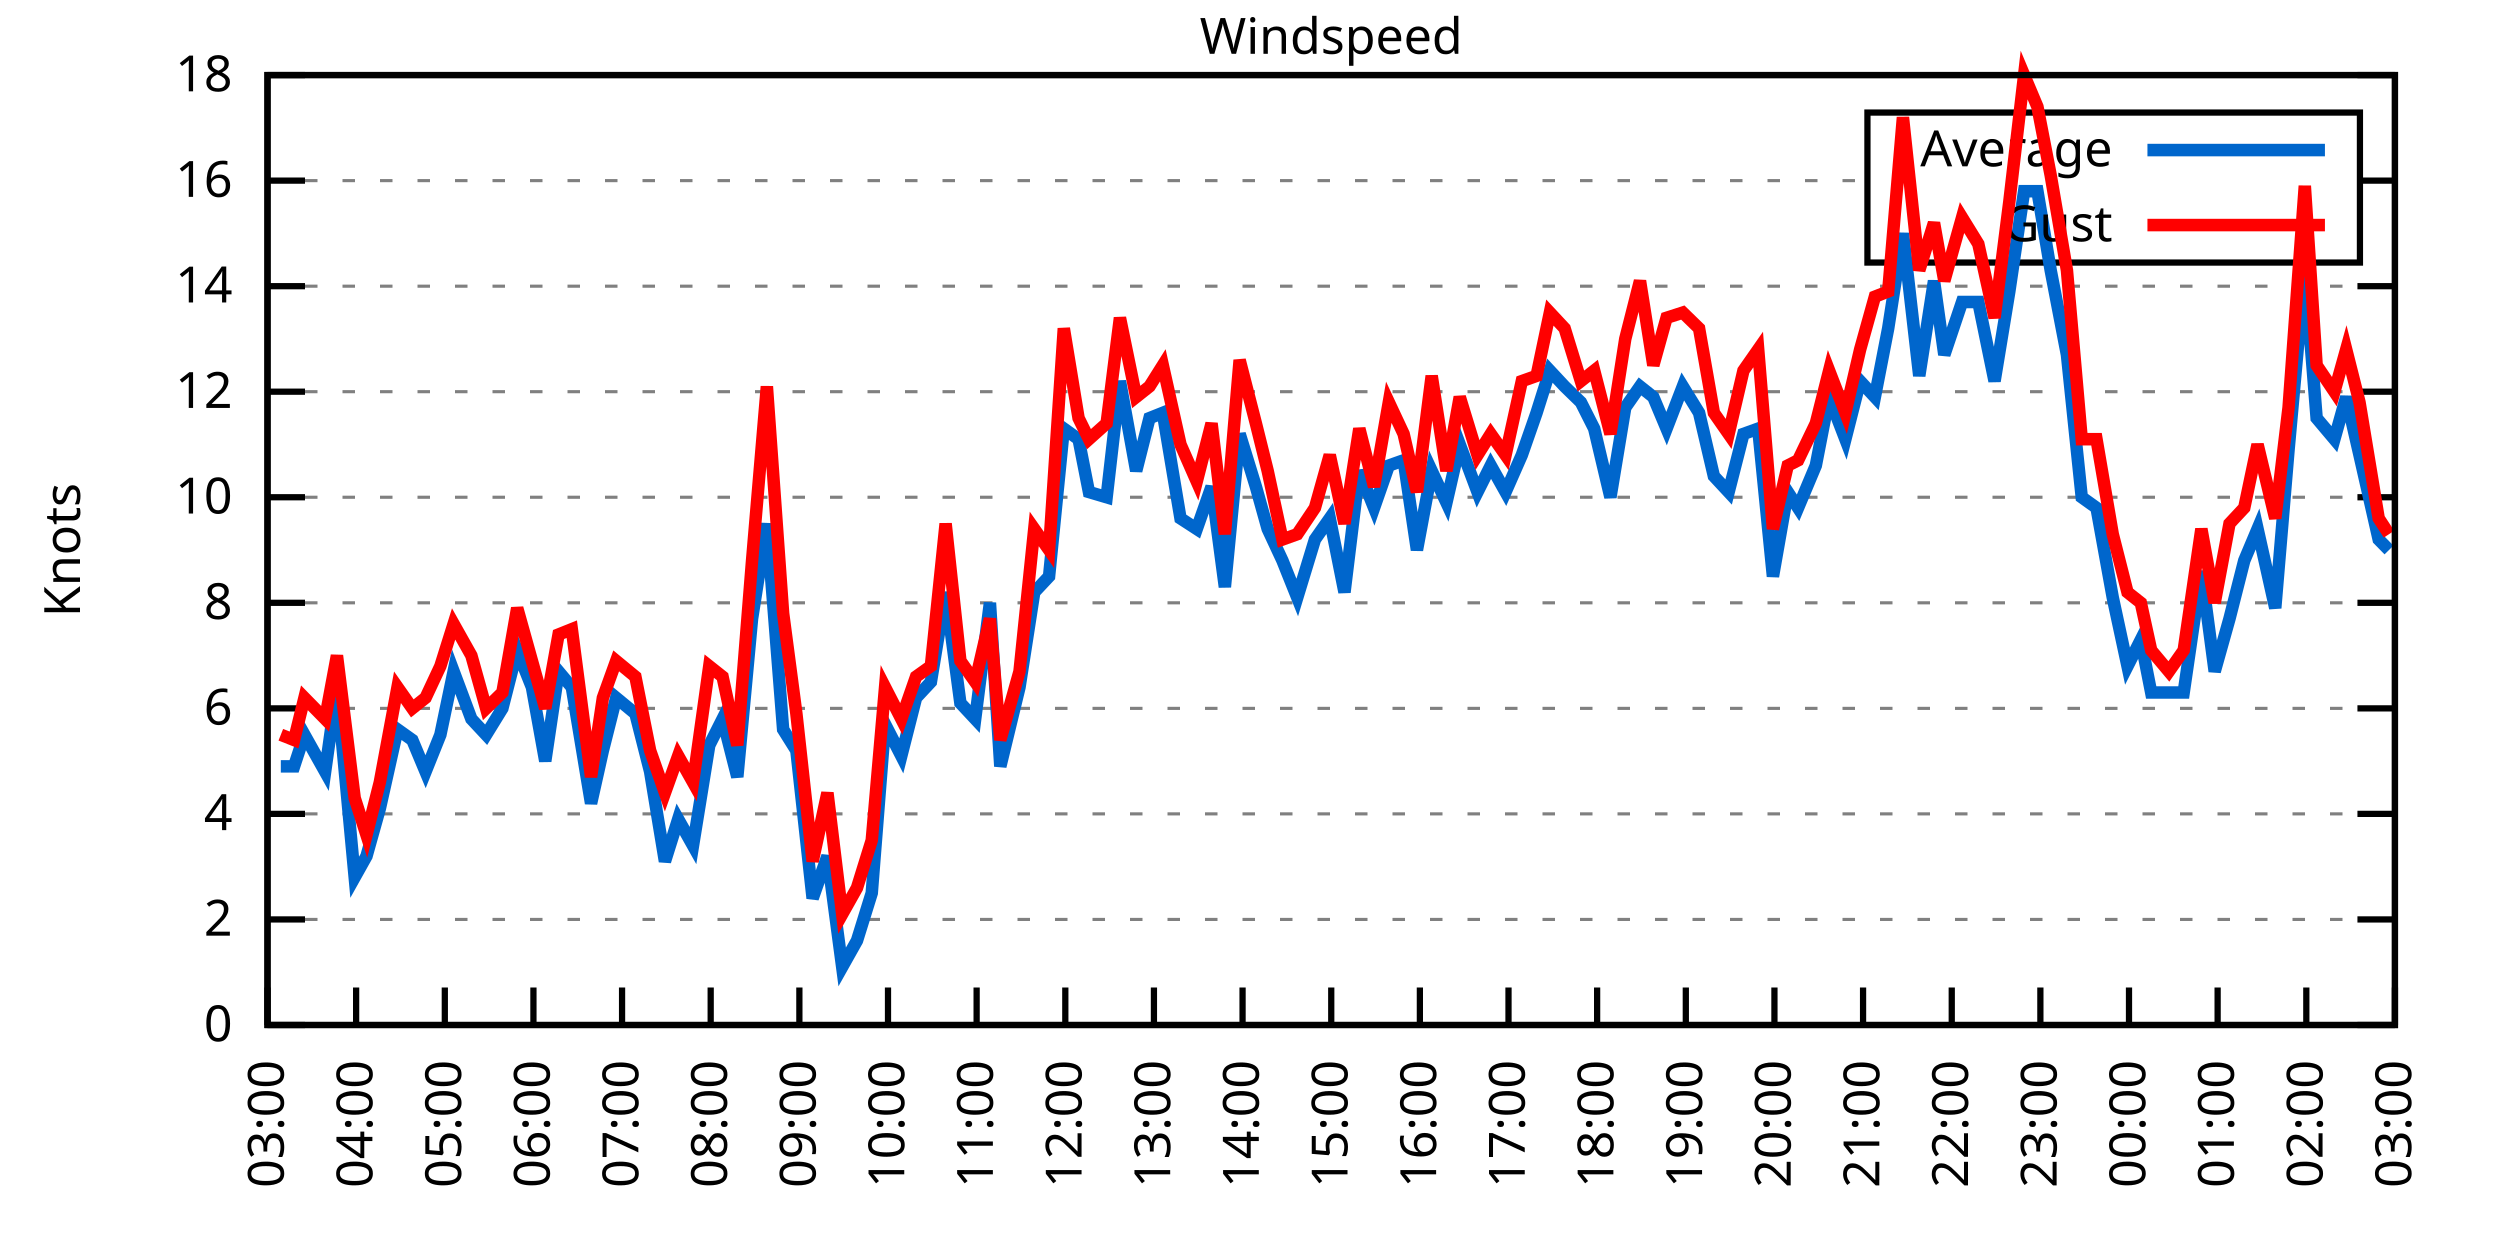
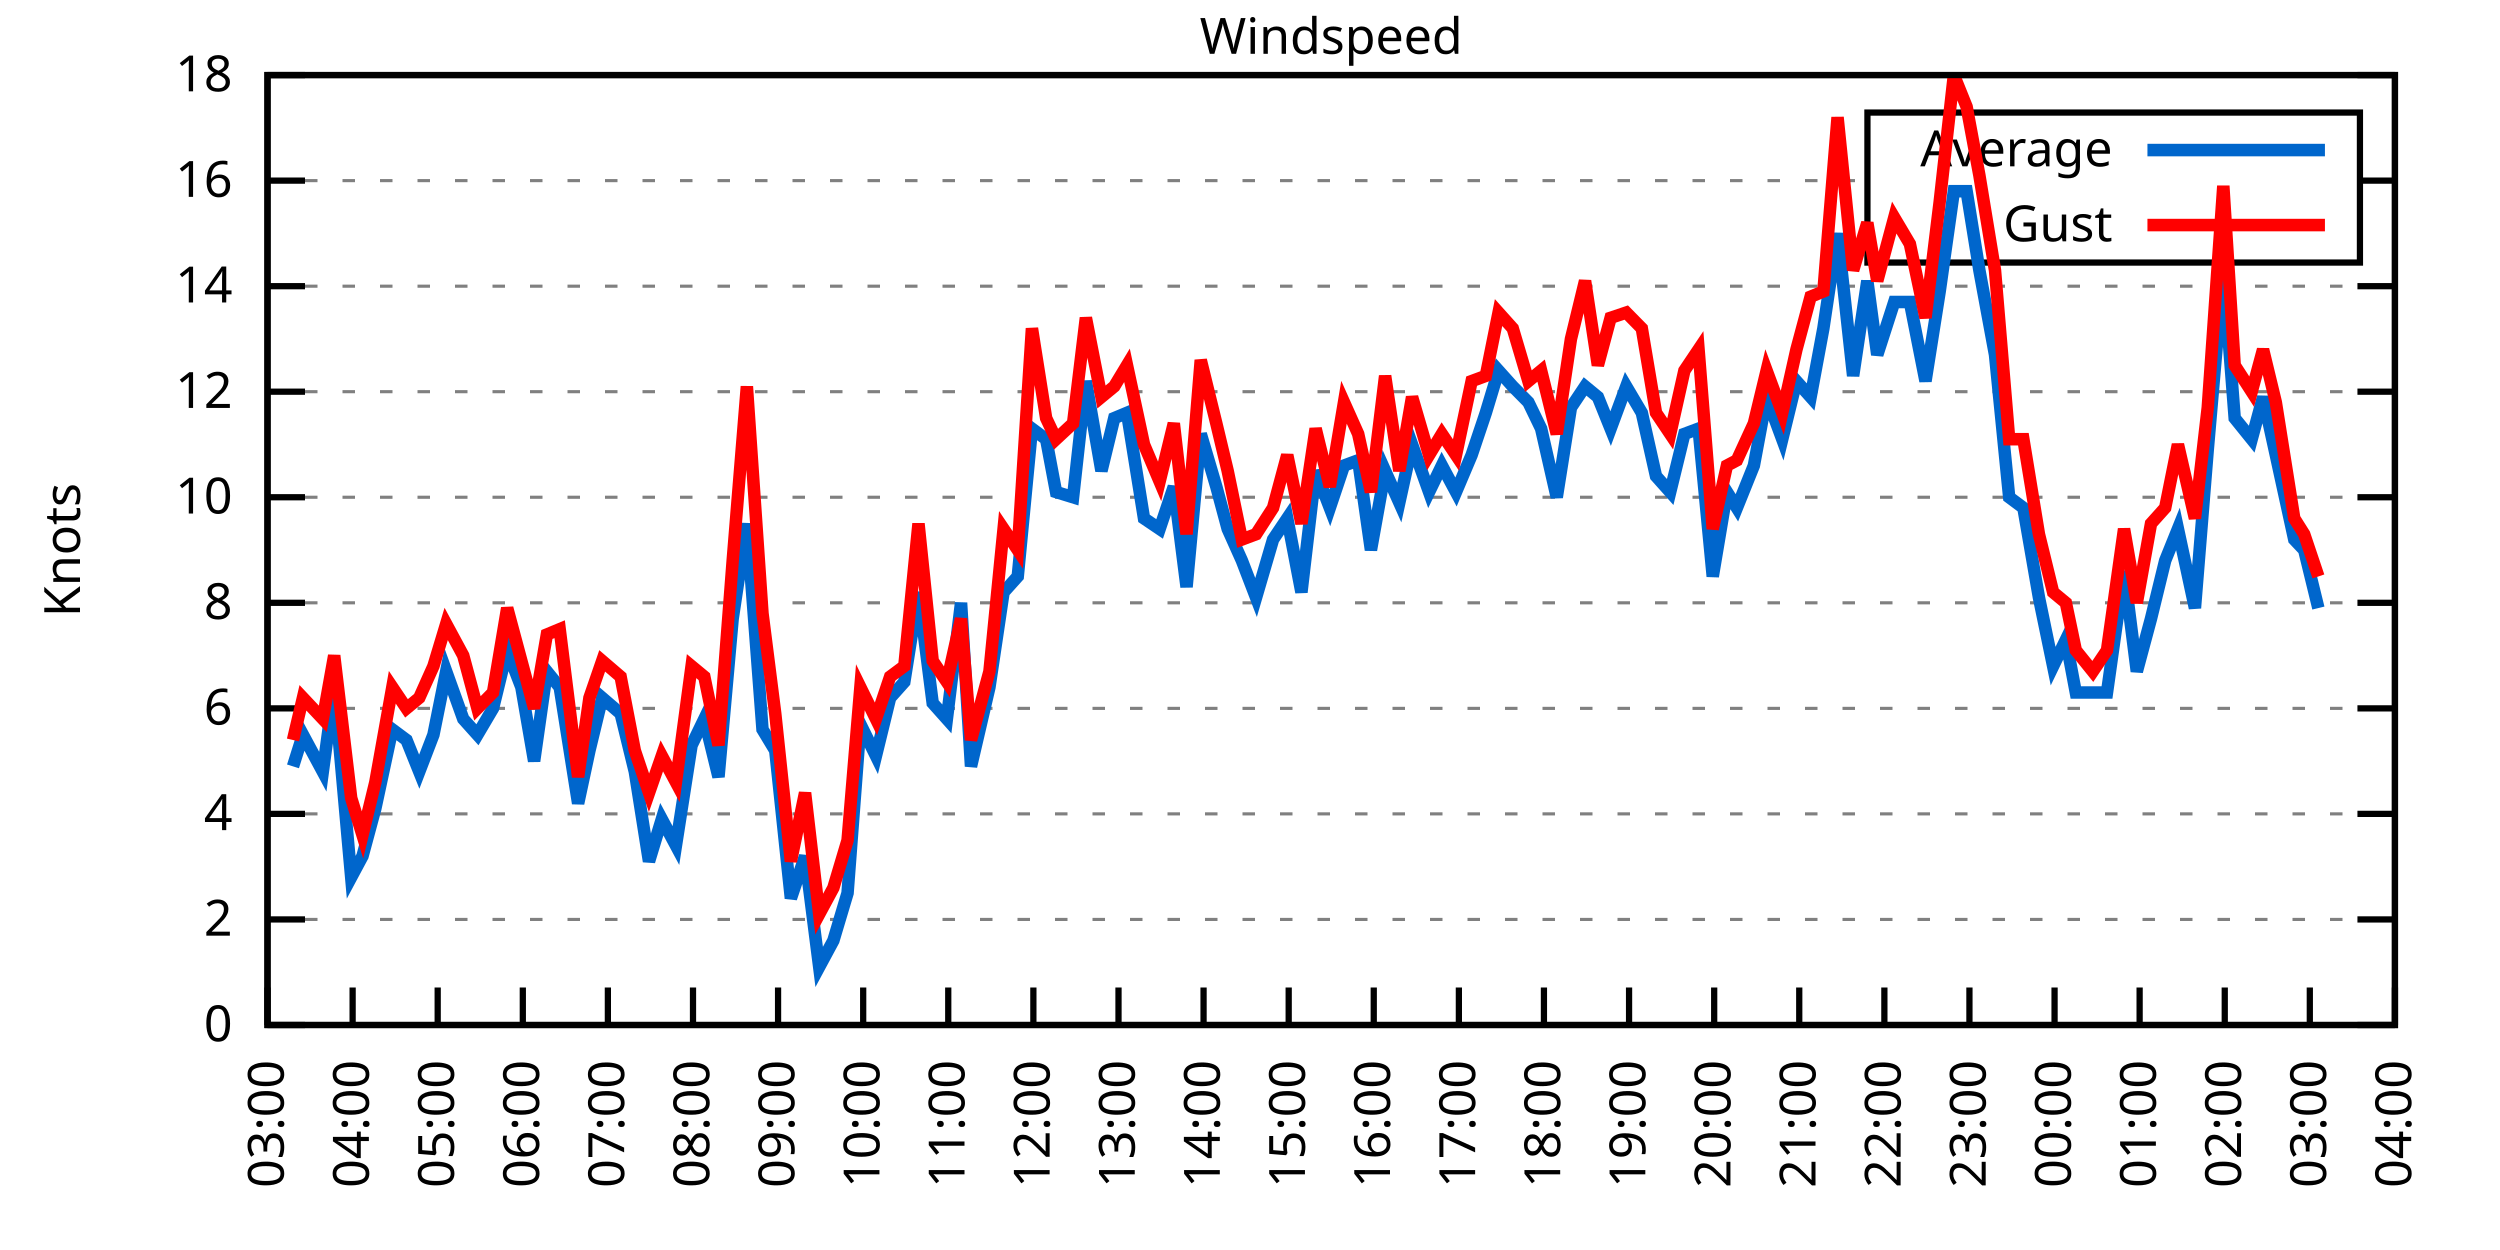
<svg xmlns="http://www.w3.org/2000/svg" xmlns:xlink="http://www.w3.org/1999/xlink" width="400" height="200" viewBox="0 0 400 200">
  <g id="gnuplot_canvas">
    <rect x="0" y="0" width="400" height="200" fill="none" />
    <defs>
      <circle id="gpDot" r="0.5" stroke-width="0.5" stroke="currentColor" />
      <path id="gpPt0" stroke-width="0.333" stroke="currentColor" d="M-1,0 h2 M0,-1 v2" />
      <path id="gpPt1" stroke-width="0.333" stroke="currentColor" d="M-1,-1 L1,1 M1,-1 L-1,1" />
      <path id="gpPt2" stroke-width="0.333" stroke="currentColor" d="M-1,0 L1,0 M0,-1 L0,1 M-1,-1 L1,1 M-1,1 L1,-1" />
      <rect id="gpPt3" stroke-width="0.333" stroke="currentColor" x="-1" y="-1" width="2" height="2" />
      <rect id="gpPt4" stroke-width="0.333" stroke="currentColor" fill="currentColor" x="-1" y="-1" width="2" height="2" />
      <circle id="gpPt5" stroke-width="0.333" stroke="currentColor" cx="0" cy="0" r="1" />
      <use xlink:href="#gpPt5" id="gpPt6" fill="currentColor" stroke="none" />
      <path id="gpPt7" stroke-width="0.333" stroke="currentColor" d="M0,-1.33 L-1.33,0.67 L1.33,0.67 z" />
      <use xlink:href="#gpPt7" id="gpPt8" fill="currentColor" stroke="none" />
      <use xlink:href="#gpPt7" id="gpPt9" stroke="currentColor" transform="rotate(180)" />
      <use xlink:href="#gpPt9" id="gpPt10" fill="currentColor" stroke="none" />
      <use xlink:href="#gpPt3" id="gpPt11" stroke="currentColor" transform="rotate(45)" />
      <use xlink:href="#gpPt11" id="gpPt12" fill="currentColor" stroke="none" />
      <path id="gpPt13" stroke-width="0.333" stroke="currentColor" d="M0,1.330 L1.265,0.411 L0.782,-1.067 L-0.782,-1.076 L-1.265,0.411 z" />
      <use xlink:href="#gpPt13" id="gpPt14" fill="currentColor" stroke="none" />
      <filter id="textbox" filterUnits="objectBoundingBox" x="0" y="0" height="1" width="1">
        <feFlood flood-color="white" flood-opacity="1" result="bgnd" />
        <feComposite in="SourceGraphic" in2="bgnd" operator="atop" />
      </filter>
      <filter id="greybox" filterUnits="objectBoundingBox" x="0" y="0" height="1" width="1">
        <feFlood flood-color="lightgrey" flood-opacity="1" result="grey" />
        <feComposite in="SourceGraphic" in2="grey" operator="atop" />
      </filter>
    </defs>
    <g fill="none" color="white" stroke="currentColor" stroke-width="1.00" stroke-linecap="butt" stroke-linejoin="miter">
</g>
    <g fill="none" color="black" stroke="currentColor" stroke-width="1.00" stroke-linecap="butt" stroke-linejoin="miter">
      <g stroke="none" shape-rendering="crispEdges">
        <polygon fill="rgb(255, 255, 255)" points="42.80,164.00 383.18,164.00 383.18,12.02 42.80,12.02 " />
      </g>
    </g>
    <g fill="none" color="black" stroke="currentColor" stroke-width="1.00" stroke-linecap="butt" stroke-linejoin="miter">
</g>
    <g fill="none" color="black" stroke="black" stroke-width="0.50" stroke-linecap="butt" stroke-linejoin="miter">
</g>
    <g fill="none" color="gray" stroke="currentColor" stroke-width="0.50" stroke-linecap="butt" stroke-linejoin="miter">
      <path stroke="gray" stroke-dasharray="2,4" class="gridline" d="M42.80,164.00 L383.19,164.00  " />
    </g>
    <g fill="none" color="gray" stroke="gray" stroke-width="1.00" stroke-linecap="butt" stroke-linejoin="miter">
</g>
    <g fill="none" color="black" stroke="currentColor" stroke-width="1.00" stroke-linecap="butt" stroke-linejoin="miter">
      <path stroke="black" d="M42.80,164.00 L48.80,164.00 M383.19,164.00 L377.19,164.00  " />
      <g transform="translate(37.20,166.60)" stroke="none" fill="black" font-family="Sans" font-size="8.00" text-anchor="end">
        <text>
          <tspan font-family="Sans"> 0</tspan>
        </text>
      </g>
    </g>
    <g fill="none" color="black" stroke="currentColor" stroke-width="1.00" stroke-linecap="butt" stroke-linejoin="miter">
</g>
    <g fill="none" color="black" stroke="black" stroke-width="0.50" stroke-linecap="butt" stroke-linejoin="miter">
</g>
    <g fill="none" color="gray" stroke="currentColor" stroke-width="0.50" stroke-linecap="butt" stroke-linejoin="miter">
      <path stroke="gray" stroke-dasharray="2,4" class="gridline" d="M42.80,147.11 L383.19,147.11  " />
    </g>
    <g fill="none" color="gray" stroke="gray" stroke-width="1.00" stroke-linecap="butt" stroke-linejoin="miter">
</g>
    <g fill="none" color="black" stroke="currentColor" stroke-width="1.00" stroke-linecap="butt" stroke-linejoin="miter">
      <path stroke="black" d="M42.80,147.11 L48.80,147.11 M383.19,147.11 L377.19,147.11  " />
      <g transform="translate(37.20,149.71)" stroke="none" fill="black" font-family="Sans" font-size="8.00" text-anchor="end">
        <text>
          <tspan font-family="Sans"> 2</tspan>
        </text>
      </g>
    </g>
    <g fill="none" color="black" stroke="currentColor" stroke-width="1.00" stroke-linecap="butt" stroke-linejoin="miter">
</g>
    <g fill="none" color="black" stroke="black" stroke-width="0.50" stroke-linecap="butt" stroke-linejoin="miter">
</g>
    <g fill="none" color="gray" stroke="currentColor" stroke-width="0.50" stroke-linecap="butt" stroke-linejoin="miter">
      <path stroke="gray" stroke-dasharray="2,4" class="gridline" d="M42.80,130.22 L383.19,130.22  " />
    </g>
    <g fill="none" color="gray" stroke="gray" stroke-width="1.00" stroke-linecap="butt" stroke-linejoin="miter">
</g>
    <g fill="none" color="black" stroke="currentColor" stroke-width="1.00" stroke-linecap="butt" stroke-linejoin="miter">
      <path stroke="black" d="M42.80,130.22 L48.80,130.22 M383.19,130.22 L377.19,130.22  " />
      <g transform="translate(37.20,132.82)" stroke="none" fill="black" font-family="Sans" font-size="8.00" text-anchor="end">
        <text>
          <tspan font-family="Sans"> 4</tspan>
        </text>
      </g>
    </g>
    <g fill="none" color="black" stroke="currentColor" stroke-width="1.00" stroke-linecap="butt" stroke-linejoin="miter">
</g>
    <g fill="none" color="black" stroke="black" stroke-width="0.50" stroke-linecap="butt" stroke-linejoin="miter">
</g>
    <g fill="none" color="gray" stroke="currentColor" stroke-width="0.50" stroke-linecap="butt" stroke-linejoin="miter">
      <path stroke="gray" stroke-dasharray="2,4" class="gridline" d="M42.80,113.34 L383.19,113.34  " />
    </g>
    <g fill="none" color="gray" stroke="gray" stroke-width="1.00" stroke-linecap="butt" stroke-linejoin="miter">
</g>
    <g fill="none" color="black" stroke="currentColor" stroke-width="1.00" stroke-linecap="butt" stroke-linejoin="miter">
      <path stroke="black" d="M42.80,113.34 L48.80,113.34 M383.19,113.34 L377.19,113.34  " />
      <g transform="translate(37.20,115.94)" stroke="none" fill="black" font-family="Sans" font-size="8.00" text-anchor="end">
        <text>
          <tspan font-family="Sans"> 6</tspan>
        </text>
      </g>
    </g>
    <g fill="none" color="black" stroke="currentColor" stroke-width="1.00" stroke-linecap="butt" stroke-linejoin="miter">
</g>
    <g fill="none" color="black" stroke="black" stroke-width="0.50" stroke-linecap="butt" stroke-linejoin="miter">
</g>
    <g fill="none" color="gray" stroke="currentColor" stroke-width="0.50" stroke-linecap="butt" stroke-linejoin="miter">
      <path stroke="gray" stroke-dasharray="2,4" class="gridline" d="M42.80,96.45 L383.19,96.45  " />
    </g>
    <g fill="none" color="gray" stroke="gray" stroke-width="1.00" stroke-linecap="butt" stroke-linejoin="miter">
</g>
    <g fill="none" color="black" stroke="currentColor" stroke-width="1.00" stroke-linecap="butt" stroke-linejoin="miter">
      <path stroke="black" d="M42.80,96.45 L48.80,96.45 M383.19,96.45 L377.19,96.45  " />
      <g transform="translate(37.20,99.05)" stroke="none" fill="black" font-family="Sans" font-size="8.00" text-anchor="end">
        <text>
          <tspan font-family="Sans"> 8</tspan>
        </text>
      </g>
    </g>
    <g fill="none" color="black" stroke="currentColor" stroke-width="1.00" stroke-linecap="butt" stroke-linejoin="miter">
</g>
    <g fill="none" color="black" stroke="black" stroke-width="0.50" stroke-linecap="butt" stroke-linejoin="miter">
</g>
    <g fill="none" color="gray" stroke="currentColor" stroke-width="0.50" stroke-linecap="butt" stroke-linejoin="miter">
      <path stroke="gray" stroke-dasharray="2,4" class="gridline" d="M42.80,79.56 L383.19,79.56  " />
    </g>
    <g fill="none" color="gray" stroke="gray" stroke-width="1.00" stroke-linecap="butt" stroke-linejoin="miter">
</g>
    <g fill="none" color="black" stroke="currentColor" stroke-width="1.00" stroke-linecap="butt" stroke-linejoin="miter">
      <path stroke="black" d="M42.80,79.56 L48.80,79.56 M383.19,79.56 L377.19,79.56  " />
      <g transform="translate(37.20,82.16)" stroke="none" fill="black" font-family="Sans" font-size="8.00" text-anchor="end">
        <text>
          <tspan font-family="Sans"> 10</tspan>
        </text>
      </g>
    </g>
    <g fill="none" color="black" stroke="currentColor" stroke-width="1.00" stroke-linecap="butt" stroke-linejoin="miter">
</g>
    <g fill="none" color="black" stroke="black" stroke-width="0.50" stroke-linecap="butt" stroke-linejoin="miter">
</g>
    <g fill="none" color="gray" stroke="currentColor" stroke-width="0.50" stroke-linecap="butt" stroke-linejoin="miter">
      <path stroke="gray" stroke-dasharray="2,4" class="gridline" d="M42.80,62.67 L383.19,62.67  " />
    </g>
    <g fill="none" color="gray" stroke="gray" stroke-width="1.00" stroke-linecap="butt" stroke-linejoin="miter">
</g>
    <g fill="none" color="black" stroke="currentColor" stroke-width="1.00" stroke-linecap="butt" stroke-linejoin="miter">
      <path stroke="black" d="M42.80,62.67 L48.80,62.67 M383.19,62.67 L377.19,62.67  " />
      <g transform="translate(37.20,65.27)" stroke="none" fill="black" font-family="Sans" font-size="8.00" text-anchor="end">
        <text>
          <tspan font-family="Sans"> 12</tspan>
        </text>
      </g>
    </g>
    <g fill="none" color="black" stroke="currentColor" stroke-width="1.00" stroke-linecap="butt" stroke-linejoin="miter">
</g>
    <g fill="none" color="black" stroke="black" stroke-width="0.50" stroke-linecap="butt" stroke-linejoin="miter">
</g>
    <g fill="none" color="gray" stroke="currentColor" stroke-width="0.50" stroke-linecap="butt" stroke-linejoin="miter">
      <path stroke="gray" stroke-dasharray="2,4" class="gridline" d="M42.80,45.79 L383.19,45.79  " />
    </g>
    <g fill="none" color="gray" stroke="gray" stroke-width="1.00" stroke-linecap="butt" stroke-linejoin="miter">
</g>
    <g fill="none" color="black" stroke="currentColor" stroke-width="1.00" stroke-linecap="butt" stroke-linejoin="miter">
      <path stroke="black" d="M42.80,45.79 L48.80,45.79 M383.19,45.79 L377.19,45.79  " />
      <g transform="translate(37.20,48.39)" stroke="none" fill="black" font-family="Sans" font-size="8.00" text-anchor="end">
        <text>
          <tspan font-family="Sans"> 14</tspan>
        </text>
      </g>
    </g>
    <g fill="none" color="black" stroke="currentColor" stroke-width="1.00" stroke-linecap="butt" stroke-linejoin="miter">
</g>
    <g fill="none" color="black" stroke="black" stroke-width="0.50" stroke-linecap="butt" stroke-linejoin="miter">
</g>
    <g fill="none" color="gray" stroke="currentColor" stroke-width="0.50" stroke-linecap="butt" stroke-linejoin="miter">
      <path stroke="gray" stroke-dasharray="2,4" class="gridline" d="M42.80,28.90 L298.79,28.90 M377.59,28.90 L383.19,28.90  " />
    </g>
    <g fill="none" color="gray" stroke="gray" stroke-width="1.00" stroke-linecap="butt" stroke-linejoin="miter">
</g>
    <g fill="none" color="black" stroke="currentColor" stroke-width="1.00" stroke-linecap="butt" stroke-linejoin="miter">
      <path stroke="black" d="M42.80,28.90 L48.80,28.90 M383.19,28.90 L377.19,28.90  " />
      <g transform="translate(37.20,31.50)" stroke="none" fill="black" font-family="Sans" font-size="8.00" text-anchor="end">
        <text>
          <tspan font-family="Sans"> 16</tspan>
        </text>
      </g>
    </g>
    <g fill="none" color="black" stroke="currentColor" stroke-width="1.00" stroke-linecap="butt" stroke-linejoin="miter">
</g>
    <g fill="none" color="black" stroke="black" stroke-width="0.50" stroke-linecap="butt" stroke-linejoin="miter">
</g>
    <g fill="none" color="gray" stroke="currentColor" stroke-width="0.50" stroke-linecap="butt" stroke-linejoin="miter">
      <path stroke="gray" stroke-dasharray="2,4" class="gridline" d="M42.80,12.01 L383.19,12.01  " />
    </g>
    <g fill="none" color="gray" stroke="gray" stroke-width="1.00" stroke-linecap="butt" stroke-linejoin="miter">
</g>
    <g fill="none" color="black" stroke="currentColor" stroke-width="1.00" stroke-linecap="butt" stroke-linejoin="miter">
      <path stroke="black" d="M42.80,12.01 L48.80,12.01 M383.19,12.01 L377.19,12.01  " />
      <g transform="translate(37.20,14.61)" stroke="none" fill="black" font-family="Sans" font-size="8.00" text-anchor="end">
        <text>
          <tspan font-family="Sans"> 18</tspan>
        </text>
      </g>
    </g>
    <g fill="none" color="black" stroke="currentColor" stroke-width="1.00" stroke-linecap="butt" stroke-linejoin="miter">
      <path stroke="black" d="M42.80,164.00 L42.80,158.00  " />
      <g transform="translate(45.40,169.60) rotate(270.00)" stroke="none" fill="black" font-family="Sans" font-size="8.00" text-anchor="end">
        <text>
          <tspan font-family="Sans">03:00</tspan>
        </text>
      </g>
    </g>
    <g fill="none" color="black" stroke="currentColor" stroke-width="1.00" stroke-linecap="butt" stroke-linejoin="miter">
-       <path stroke="black" d="M56.98,164.00 L56.98,158.00  " />
-       <g transform="translate(59.58,169.60) rotate(270.00)" stroke="none" fill="black" font-family="Sans" font-size="8.00" text-anchor="end">
+       <path stroke="black" d="M56.42,164.00 L56.42,158.00  " />
+       <g transform="translate(59.02,169.60) rotate(270.00)" stroke="none" fill="black" font-family="Sans" font-size="8.00" text-anchor="end">
        <text>
          <tspan font-family="Sans">04:00</tspan>
        </text>
      </g>
    </g>
    <g fill="none" color="black" stroke="currentColor" stroke-width="1.00" stroke-linecap="butt" stroke-linejoin="miter">
-       <path stroke="black" d="M71.17,164.00 L71.17,158.00  " />
-       <g transform="translate(73.77,169.60) rotate(270.00)" stroke="none" fill="black" font-family="Sans" font-size="8.00" text-anchor="end">
+       <path stroke="black" d="M70.03,164.00 L70.03,158.00  " />
+       <g transform="translate(72.63,169.60) rotate(270.00)" stroke="none" fill="black" font-family="Sans" font-size="8.00" text-anchor="end">
        <text>
          <tspan font-family="Sans">05:00</tspan>
        </text>
      </g>
    </g>
    <g fill="none" color="black" stroke="currentColor" stroke-width="1.00" stroke-linecap="butt" stroke-linejoin="miter">
-       <path stroke="black" d="M85.35,164.00 L85.35,158.00  " />
-       <g transform="translate(87.95,169.60) rotate(270.00)" stroke="none" fill="black" font-family="Sans" font-size="8.00" text-anchor="end">
+       <path stroke="black" d="M83.65,164.00 L83.65,158.00  " />
+       <g transform="translate(86.25,169.60) rotate(270.00)" stroke="none" fill="black" font-family="Sans" font-size="8.00" text-anchor="end">
        <text>
          <tspan font-family="Sans">06:00</tspan>
        </text>
      </g>
    </g>
    <g fill="none" color="black" stroke="currentColor" stroke-width="1.00" stroke-linecap="butt" stroke-linejoin="miter">
-       <path stroke="black" d="M99.53,164.00 L99.53,158.00  " />
-       <g transform="translate(102.13,169.60) rotate(270.00)" stroke="none" fill="black" font-family="Sans" font-size="8.00" text-anchor="end">
+       <path stroke="black" d="M97.26,164.00 L97.26,158.00  " />
+       <g transform="translate(99.86,169.60) rotate(270.00)" stroke="none" fill="black" font-family="Sans" font-size="8.00" text-anchor="end">
        <text>
          <tspan font-family="Sans">07:00</tspan>
        </text>
      </g>
    </g>
    <g fill="none" color="black" stroke="currentColor" stroke-width="1.00" stroke-linecap="butt" stroke-linejoin="miter">
-       <path stroke="black" d="M113.71,164.00 L113.71,158.00  " />
-       <g transform="translate(116.31,169.60) rotate(270.00)" stroke="none" fill="black" font-family="Sans" font-size="8.00" text-anchor="end">
+       <path stroke="black" d="M110.88,164.00 L110.88,158.00  " />
+       <g transform="translate(113.48,169.60) rotate(270.00)" stroke="none" fill="black" font-family="Sans" font-size="8.00" text-anchor="end">
        <text>
          <tspan font-family="Sans">08:00</tspan>
        </text>
      </g>
    </g>
    <g fill="none" color="black" stroke="currentColor" stroke-width="1.00" stroke-linecap="butt" stroke-linejoin="miter">
-       <path stroke="black" d="M127.90,164.00 L127.90,158.00  " />
-       <g transform="translate(130.50,169.60) rotate(270.00)" stroke="none" fill="black" font-family="Sans" font-size="8.00" text-anchor="end">
+       <path stroke="black" d="M124.49,164.00 L124.49,158.00  " />
+       <g transform="translate(127.09,169.60) rotate(270.00)" stroke="none" fill="black" font-family="Sans" font-size="8.00" text-anchor="end">
        <text>
          <tspan font-family="Sans">09:00</tspan>
        </text>
      </g>
    </g>
    <g fill="none" color="black" stroke="currentColor" stroke-width="1.00" stroke-linecap="butt" stroke-linejoin="miter">
-       <path stroke="black" d="M142.08,164.00 L142.08,158.00  " />
-       <g transform="translate(144.68,169.60) rotate(270.00)" stroke="none" fill="black" font-family="Sans" font-size="8.00" text-anchor="end">
+       <path stroke="black" d="M138.11,164.00 L138.11,158.00  " />
+       <g transform="translate(140.71,169.60) rotate(270.00)" stroke="none" fill="black" font-family="Sans" font-size="8.00" text-anchor="end">
        <text>
          <tspan font-family="Sans">10:00</tspan>
        </text>
      </g>
    </g>
    <g fill="none" color="black" stroke="currentColor" stroke-width="1.00" stroke-linecap="butt" stroke-linejoin="miter">
-       <path stroke="black" d="M156.26,164.00 L156.26,158.00  " />
-       <g transform="translate(158.86,169.60) rotate(270.00)" stroke="none" fill="black" font-family="Sans" font-size="8.00" text-anchor="end">
+       <path stroke="black" d="M151.72,164.00 L151.72,158.00  " />
+       <g transform="translate(154.32,169.60) rotate(270.00)" stroke="none" fill="black" font-family="Sans" font-size="8.00" text-anchor="end">
        <text>
          <tspan font-family="Sans">11:00</tspan>
        </text>
      </g>
    </g>
    <g fill="none" color="black" stroke="currentColor" stroke-width="1.00" stroke-linecap="butt" stroke-linejoin="miter">
-       <path stroke="black" d="M170.45,164.00 L170.45,158.00  " />
-       <g transform="translate(173.05,169.60) rotate(270.00)" stroke="none" fill="black" font-family="Sans" font-size="8.00" text-anchor="end">
+       <path stroke="black" d="M165.34,164.00 L165.34,158.00  " />
+       <g transform="translate(167.94,169.60) rotate(270.00)" stroke="none" fill="black" font-family="Sans" font-size="8.00" text-anchor="end">
        <text>
          <tspan font-family="Sans">12:00</tspan>
        </text>
      </g>
    </g>
    <g fill="none" color="black" stroke="currentColor" stroke-width="1.00" stroke-linecap="butt" stroke-linejoin="miter">
-       <path stroke="black" d="M184.63,164.00 L184.63,158.00  " />
-       <g transform="translate(187.23,169.60) rotate(270.00)" stroke="none" fill="black" font-family="Sans" font-size="8.00" text-anchor="end">
+       <path stroke="black" d="M178.96,164.00 L178.96,158.00  " />
+       <g transform="translate(181.56,169.60) rotate(270.00)" stroke="none" fill="black" font-family="Sans" font-size="8.00" text-anchor="end">
        <text>
          <tspan font-family="Sans">13:00</tspan>
        </text>
      </g>
    </g>
    <g fill="none" color="black" stroke="currentColor" stroke-width="1.00" stroke-linecap="butt" stroke-linejoin="miter">
-       <path stroke="black" d="M198.81,164.00 L198.81,158.00  " />
-       <g transform="translate(201.41,169.60) rotate(270.00)" stroke="none" fill="black" font-family="Sans" font-size="8.00" text-anchor="end">
+       <path stroke="black" d="M192.57,164.00 L192.57,158.00  " />
+       <g transform="translate(195.17,169.60) rotate(270.00)" stroke="none" fill="black" font-family="Sans" font-size="8.00" text-anchor="end">
        <text>
          <tspan font-family="Sans">14:00</tspan>
        </text>
      </g>
    </g>
    <g fill="none" color="black" stroke="currentColor" stroke-width="1.00" stroke-linecap="butt" stroke-linejoin="miter">
-       <path stroke="black" d="M213.00,164.00 L213.00,158.00  " />
-       <g transform="translate(215.60,169.60) rotate(270.00)" stroke="none" fill="black" font-family="Sans" font-size="8.00" text-anchor="end">
+       <path stroke="black" d="M206.19,164.00 L206.19,158.00  " />
+       <g transform="translate(208.79,169.60) rotate(270.00)" stroke="none" fill="black" font-family="Sans" font-size="8.00" text-anchor="end">
        <text>
          <tspan font-family="Sans">15:00</tspan>
        </text>
      </g>
    </g>
    <g fill="none" color="black" stroke="currentColor" stroke-width="1.00" stroke-linecap="butt" stroke-linejoin="miter">
-       <path stroke="black" d="M227.18,164.00 L227.18,158.00  " />
-       <g transform="translate(229.78,169.60) rotate(270.00)" stroke="none" fill="black" font-family="Sans" font-size="8.00" text-anchor="end">
+       <path stroke="black" d="M219.80,164.00 L219.80,158.00  " />
+       <g transform="translate(222.40,169.60) rotate(270.00)" stroke="none" fill="black" font-family="Sans" font-size="8.00" text-anchor="end">
        <text>
          <tspan font-family="Sans">16:00</tspan>
        </text>
      </g>
    </g>
    <g fill="none" color="black" stroke="currentColor" stroke-width="1.00" stroke-linecap="butt" stroke-linejoin="miter">
-       <path stroke="black" d="M241.36,164.00 L241.36,158.00  " />
-       <g transform="translate(243.96,169.60) rotate(270.00)" stroke="none" fill="black" font-family="Sans" font-size="8.00" text-anchor="end">
+       <path stroke="black" d="M233.42,164.00 L233.42,158.00  " />
+       <g transform="translate(236.02,169.60) rotate(270.00)" stroke="none" fill="black" font-family="Sans" font-size="8.00" text-anchor="end">
        <text>
          <tspan font-family="Sans">17:00</tspan>
        </text>
      </g>
    </g>
    <g fill="none" color="black" stroke="currentColor" stroke-width="1.00" stroke-linecap="butt" stroke-linejoin="miter">
-       <path stroke="black" d="M255.54,164.00 L255.54,158.00  " />
-       <g transform="translate(258.14,169.60) rotate(270.00)" stroke="none" fill="black" font-family="Sans" font-size="8.00" text-anchor="end">
+       <path stroke="black" d="M247.03,164.00 L247.03,158.00  " />
+       <g transform="translate(249.63,169.60) rotate(270.00)" stroke="none" fill="black" font-family="Sans" font-size="8.00" text-anchor="end">
        <text>
          <tspan font-family="Sans">18:00</tspan>
        </text>
      </g>
    </g>
    <g fill="none" color="black" stroke="currentColor" stroke-width="1.00" stroke-linecap="butt" stroke-linejoin="miter">
-       <path stroke="black" d="M269.73,164.00 L269.73,158.00  " />
-       <g transform="translate(272.33,169.60) rotate(270.00)" stroke="none" fill="black" font-family="Sans" font-size="8.00" text-anchor="end">
+       <path stroke="black" d="M260.65,164.00 L260.65,158.00  " />
+       <g transform="translate(263.25,169.60) rotate(270.00)" stroke="none" fill="black" font-family="Sans" font-size="8.00" text-anchor="end">
        <text>
          <tspan font-family="Sans">19:00</tspan>
        </text>
      </g>
    </g>
    <g fill="none" color="black" stroke="currentColor" stroke-width="1.00" stroke-linecap="butt" stroke-linejoin="miter">
-       <path stroke="black" d="M283.91,164.00 L283.91,158.00  " />
-       <g transform="translate(286.51,169.60) rotate(270.00)" stroke="none" fill="black" font-family="Sans" font-size="8.00" text-anchor="end">
+       <path stroke="black" d="M274.27,164.00 L274.27,158.00  " />
+       <g transform="translate(276.87,169.60) rotate(270.00)" stroke="none" fill="black" font-family="Sans" font-size="8.00" text-anchor="end">
        <text>
          <tspan font-family="Sans">20:00</tspan>
        </text>
      </g>
    </g>
    <g fill="none" color="black" stroke="currentColor" stroke-width="1.00" stroke-linecap="butt" stroke-linejoin="miter">
-       <path stroke="black" d="M298.09,164.00 L298.09,158.00  " />
-       <g transform="translate(300.69,169.60) rotate(270.00)" stroke="none" fill="black" font-family="Sans" font-size="8.00" text-anchor="end">
+       <path stroke="black" d="M287.88,164.00 L287.88,158.00  " />
+       <g transform="translate(290.48,169.60) rotate(270.00)" stroke="none" fill="black" font-family="Sans" font-size="8.00" text-anchor="end">
        <text>
          <tspan font-family="Sans">21:00</tspan>
        </text>
      </g>
    </g>
    <g fill="none" color="black" stroke="currentColor" stroke-width="1.00" stroke-linecap="butt" stroke-linejoin="miter">
-       <path stroke="black" d="M312.28,164.00 L312.28,158.00  " />
-       <g transform="translate(314.88,169.60) rotate(270.00)" stroke="none" fill="black" font-family="Sans" font-size="8.00" text-anchor="end">
+       <path stroke="black" d="M301.50,164.00 L301.50,158.00  " />
+       <g transform="translate(304.10,169.60) rotate(270.00)" stroke="none" fill="black" font-family="Sans" font-size="8.00" text-anchor="end">
        <text>
          <tspan font-family="Sans">22:00</tspan>
        </text>
      </g>
    </g>
    <g fill="none" color="black" stroke="currentColor" stroke-width="1.00" stroke-linecap="butt" stroke-linejoin="miter">
-       <path stroke="black" d="M326.46,164.00 L326.46,158.00  " />
-       <g transform="translate(329.06,169.60) rotate(270.00)" stroke="none" fill="black" font-family="Sans" font-size="8.00" text-anchor="end">
+       <path stroke="black" d="M315.11,164.00 L315.11,158.00  " />
+       <g transform="translate(317.71,169.60) rotate(270.00)" stroke="none" fill="black" font-family="Sans" font-size="8.00" text-anchor="end">
        <text>
          <tspan font-family="Sans">23:00</tspan>
        </text>
      </g>
    </g>
    <g fill="none" color="black" stroke="currentColor" stroke-width="1.00" stroke-linecap="butt" stroke-linejoin="miter">
-       <path stroke="black" d="M340.64,164.00 L340.64,158.00  " />
-       <g transform="translate(343.24,169.60) rotate(270.00)" stroke="none" fill="black" font-family="Sans" font-size="8.00" text-anchor="end">
+       <path stroke="black" d="M328.73,164.00 L328.73,158.00  " />
+       <g transform="translate(331.33,169.60) rotate(270.00)" stroke="none" fill="black" font-family="Sans" font-size="8.00" text-anchor="end">
        <text>
          <tspan font-family="Sans">00:00</tspan>
        </text>
      </g>
    </g>
    <g fill="none" color="black" stroke="currentColor" stroke-width="1.00" stroke-linecap="butt" stroke-linejoin="miter">
-       <path stroke="black" d="M354.82,164.00 L354.82,158.00  " />
-       <g transform="translate(357.42,169.60) rotate(270.00)" stroke="none" fill="black" font-family="Sans" font-size="8.00" text-anchor="end">
+       <path stroke="black" d="M342.34,164.00 L342.34,158.00  " />
+       <g transform="translate(344.94,169.60) rotate(270.00)" stroke="none" fill="black" font-family="Sans" font-size="8.00" text-anchor="end">
        <text>
          <tspan font-family="Sans">01:00</tspan>
        </text>
      </g>
    </g>
    <g fill="none" color="black" stroke="currentColor" stroke-width="1.00" stroke-linecap="butt" stroke-linejoin="miter">
-       <path stroke="black" d="M369.01,164.00 L369.01,158.00  " />
-       <g transform="translate(371.61,169.60) rotate(270.00)" stroke="none" fill="black" font-family="Sans" font-size="8.00" text-anchor="end">
+       <path stroke="black" d="M355.96,164.00 L355.96,158.00  " />
+       <g transform="translate(358.56,169.60) rotate(270.00)" stroke="none" fill="black" font-family="Sans" font-size="8.00" text-anchor="end">
        <text>
          <tspan font-family="Sans">02:00</tspan>
+         </text>
+       </g>
+     </g>
+     <g fill="none" color="black" stroke="currentColor" stroke-width="1.00" stroke-linecap="butt" stroke-linejoin="miter">
+       <path stroke="black" d="M369.57,164.00 L369.57,158.00  " />
+       <g transform="translate(372.17,169.60) rotate(270.00)" stroke="none" fill="black" font-family="Sans" font-size="8.00" text-anchor="end">
+         <text>
+           <tspan font-family="Sans">03:00</tspan>
        </text>
      </g>
    </g>
    <g fill="none" color="black" stroke="currentColor" stroke-width="1.00" stroke-linecap="butt" stroke-linejoin="miter">
      <path stroke="black" d="M383.19,164.00 L383.19,158.00  " />
      <g transform="translate(385.79,169.60) rotate(270.00)" stroke="none" fill="black" font-family="Sans" font-size="8.00" text-anchor="end">
        <text>
-           <tspan font-family="Sans">03:00</tspan>
+           <tspan font-family="Sans">04:00</tspan>
        </text>
      </g>
    </g>
    <g fill="none" color="black" stroke="currentColor" stroke-width="1.00" stroke-linecap="butt" stroke-linejoin="miter">
</g>
    <g fill="none" color="black" stroke="currentColor" stroke-width="1.00" stroke-linecap="butt" stroke-linejoin="miter">
      <path stroke="black" d="M42.80,12.01 L42.80,164.00 L383.19,164.00 L383.19,12.01 L42.80,12.01 Z  " />
    </g>
    <g fill="none" color="black" stroke="currentColor" stroke-width="1.00" stroke-linecap="butt" stroke-linejoin="miter">
</g>
    <g fill="none" color="black" stroke="currentColor" stroke-width="1.00" stroke-linecap="butt" stroke-linejoin="miter">
      <path stroke="black" d="M298.79,42.01 L298.79,18.01 L377.59,18.01 L377.59,42.01 L298.79,42.01 Z  " />
    </g>
    <g id="Windspeed_plot_1">
      <g fill="none" color="white" stroke="black" stroke-width="2.00" stroke-linecap="butt" stroke-linejoin="miter">
</g>
      <g fill="none" color="black" stroke="currentColor" stroke-width="2.00" stroke-linecap="butt" stroke-linejoin="miter">
        <g transform="translate(337.99,26.61)" stroke="none" fill="black" font-family="Sans" font-size="8.00" text-anchor="end">
          <text>
            <tspan font-family="Sans">Average</tspan>
          </text>
        </g>
      </g>
      <g fill="none" color="black" stroke="currentColor" stroke-width="2.00" stroke-linecap="butt" stroke-linejoin="miter">
-         <path stroke="rgb(  0, 102, 204)" d="M343.59,24.01 L371.99,24.01 M44.93,122.62 L47.05,122.62 L48.71,117.56 L52.02,123.47 L53.91,109.96 L56.75,140.36   L58.64,136.98 L60.77,129.38 L63.60,116.71 L65.97,118.40 L68.09,123.47 L70.46,117.56 L72.58,107.43 L75.42,115.03   L77.78,117.56 L80.38,113.34 L82.75,104.05 L85.11,109.96 L87.24,121.78 L89.37,107.43 L91.49,109.96 L94.57,128.54   L96.46,120.09 L98.59,111.65 L101.66,114.18 L104.02,123.47 L106.39,137.82 L108.51,131.07 L110.88,135.29 L113.48,119.25   L115.61,115.03 L117.97,124.31 L120.33,98.98 L122.70,83.78 L125.30,116.71 L127.42,120.09 L130.02,143.73 L132.39,136.98   L134.75,154.71 L137.12,150.49 L139.48,142.89 L141.61,115.87 L144.21,120.94 L146.57,111.65 L148.94,109.11 L151.30,94.76   L153.66,112.49 L156.03,115.03 L158.39,96.45 L160.05,122.62 L163.12,109.96 L165.48,94.76 L167.85,92.23 L170.21,68.58   L172.57,70.27 L174.23,78.72 L177.06,79.56 L179.19,60.98 L181.79,75.34 L183.92,66.90 L186.05,66.05 L188.88,82.94   L191.48,84.63 L193.85,77.87 L195.98,93.92 L198.34,69.43 L200.94,77.87 L202.83,84.63 L205.19,89.69 L207.56,95.60   L210.39,86.32 L212.76,82.94 L215.12,94.76 L217.49,75.34 L219.85,81.25 L222.21,74.49 L224.58,73.65 L226.71,88.00   L229.07,75.34 L231.43,80.41 L233.56,71.12 L236.40,78.72 L238.52,74.49 L240.89,78.72 L243.49,72.81 L245.85,66.05   L247.98,59.30 L250.34,61.83 L252.94,64.36 L255.07,68.58 L257.67,79.56 L260.04,65.21 L262.40,61.83 L264.53,63.52   L266.65,68.58 L269.25,61.83 L271.85,66.05 L274.22,76.18 L276.58,78.72 L278.95,69.43 L281.31,68.58 L283.67,92.23   L286.04,78.72 L287.69,81.25 L290.53,74.49 L292.66,63.52 L295.26,70.27 L297.62,60.98 L299.98,63.52 L302.11,52.54   L304.47,37.34 L307.08,60.14 L309.44,44.94 L311.09,56.76 L313.93,48.32 L316.53,48.32 L319.13,60.98 L321.49,46.63   L323.86,30.59 L325.99,30.59 L328.11,43.25 L330.71,56.76 L333.08,79.56 L335.44,81.25 L338.04,95.60 L340.40,106.58   L342.53,102.36 L344.19,110.80 L347.02,110.80 L349.39,110.80 L352.22,91.38 L354.35,107.43 L356.72,98.98 L359.08,89.69   L361.21,84.63 L364.04,97.29 L366.17,71.96 L368.77,43.25 L370.66,66.90 L373.50,70.27 L375.39,63.52 L377.52,72.81   L380.59,86.32 L382.24,88.00  " />
+         <path stroke="rgb(  0, 102, 204)" d="M343.59,24.01 L371.99,24.01 M46.88,122.62 L48.47,117.56 L51.65,123.47 L53.47,109.96 L56.19,140.36 L58.00,136.98   L60.05,129.38 L62.77,116.71 L65.04,118.40 L67.08,123.47 L69.35,117.56 L71.39,107.43 L74.12,115.03 L76.39,117.56   L78.88,113.34 L81.15,104.05 L83.42,109.96 L85.46,121.78 L87.50,107.43 L89.55,109.96 L92.50,128.54 L94.31,120.09   L96.35,111.65 L99.30,114.18 L101.57,123.47 L103.84,137.82 L105.89,131.07 L108.15,135.29 L110.65,119.25 L112.69,115.03   L114.96,124.31 L117.23,98.98 L119.50,83.78 L122.00,116.71 L124.04,120.09 L126.54,143.73 L128.81,136.98 L131.07,154.71   L133.34,150.49 L135.61,142.89 L137.66,115.87 L140.15,120.94 L142.42,111.65 L144.69,109.11 L146.96,94.76 L149.23,112.49   L151.50,115.03 L153.77,96.45 L155.36,122.62 L158.31,109.96 L160.57,94.76 L162.84,92.23 L165.11,68.58 L167.38,70.27   L168.97,78.72 L171.69,79.56 L173.74,60.98 L176.23,75.34 L178.28,66.90 L180.32,66.05 L183.04,82.94 L185.54,84.63   L187.81,77.87 L189.85,93.92 L192.12,69.43 L194.61,77.87 L196.43,84.63 L198.70,89.69 L200.97,95.60 L203.69,86.32   L205.96,82.94 L208.23,94.76 L210.50,75.34 L212.77,81.25 L215.04,74.49 L217.31,73.65 L219.35,88.00 L221.62,75.34   L223.89,80.41 L225.93,71.12 L228.65,78.72 L230.70,74.49 L232.96,78.72 L235.46,72.81 L237.73,66.05 L239.77,59.30   L242.04,61.83 L244.54,64.36 L246.58,68.58 L249.08,79.56 L251.35,65.21 L253.61,61.83 L255.66,63.52 L257.70,68.58   L260.20,61.83 L262.69,66.05 L264.96,76.18 L267.23,78.72 L269.50,69.43 L271.77,68.58 L274.04,92.23 L276.31,78.72   L277.90,81.25 L280.62,74.49 L282.66,63.52 L285.16,70.27 L287.43,60.98 L289.70,63.52 L291.74,52.54 L294.01,37.34   L296.50,60.14 L298.77,44.94 L300.36,56.76 L303.08,48.32 L305.58,48.32 L308.08,60.98 L310.35,46.63 L312.62,30.59   L314.66,30.59 L316.70,43.25 L319.20,56.76 L321.47,79.56 L323.74,81.25 L326.23,95.60 L328.50,106.58 L330.54,102.36   L332.13,110.80 L334.85,110.80 L337.12,110.80 L339.85,91.38 L341.89,107.43 L344.16,98.98 L346.43,89.69 L348.47,84.63   L351.19,97.29 L353.24,71.96 L355.73,43.25 L357.55,66.90 L360.27,70.27 L362.09,63.52 L364.13,72.81 L367.08,86.32   L368.67,88.00 L370.94,97.29  " />
      </g>
    </g>
    <g id="Windspeed_plot_2">
      <g fill="none" color="black" stroke="currentColor" stroke-width="2.00" stroke-linecap="butt" stroke-linejoin="miter">
        <g transform="translate(337.99,38.61)" stroke="none" fill="black" font-family="Sans" font-size="8.00" text-anchor="end">
          <text>
            <tspan font-family="Sans">Gust</tspan>
          </text>
        </g>
      </g>
      <g fill="none" color="black" stroke="currentColor" stroke-width="2.00" stroke-linecap="butt" stroke-linejoin="miter">
-         <path stroke="rgb(255,   0,   0)" d="M343.59,36.01 L371.99,36.01 M44.93,117.56 L47.05,118.40 L48.71,111.65 L52.02,115.03 L53.91,104.89 L56.75,127.69   L58.64,133.60 L60.77,125.16 L63.60,109.96 L65.97,113.34 L68.09,111.65 L70.46,106.58 L72.58,99.83 L75.42,104.89   L77.78,113.34 L80.38,110.80 L82.75,97.29 L85.11,105.74 L87.24,113.34 L89.37,101.52 L91.49,100.67 L94.57,124.31   L96.46,111.65 L98.59,105.74 L101.66,108.27 L104.02,120.09 L106.39,126.85 L108.51,120.94 L110.88,125.16 L113.48,106.58   L115.61,108.27 L117.97,119.25 L120.33,89.69 L122.70,61.83 L125.30,98.14 L127.42,114.18 L130.02,137.82 L132.39,126.85   L134.75,146.27 L137.12,142.05 L139.48,134.45 L141.61,109.96 L144.21,115.03 L146.57,108.27 L148.94,106.58 L151.30,83.78   L153.66,105.74 L156.03,109.11 L158.39,98.98 L160.05,118.40 L163.12,107.43 L165.48,84.63 L167.85,88.00 L170.21,52.54   L172.57,66.90 L174.23,70.27 L177.06,67.74 L179.19,50.85 L181.79,63.52 L183.92,61.83 L186.05,58.45 L188.88,71.12   L191.48,77.03 L193.85,67.74 L195.98,85.47 L198.34,57.61 L200.94,67.74 L202.83,75.34 L205.19,86.32 L207.56,85.47   L210.39,81.25 L212.76,72.81 L215.12,83.78 L217.49,68.58 L219.85,77.87 L222.21,64.36 L224.58,69.43 L226.71,78.72   L229.07,60.14 L231.43,75.34 L233.56,63.52 L236.40,72.81 L238.52,69.43 L240.89,72.81 L243.49,60.98 L245.85,60.14   L247.98,50.01 L250.34,52.54 L252.94,60.98 L255.07,59.30 L257.67,69.43 L260.04,54.23 L262.40,44.94 L264.53,58.45   L266.65,50.85 L269.25,50.01 L271.85,52.54 L274.22,66.05 L276.58,69.43 L278.95,59.30 L281.31,55.92 L283.67,84.63   L286.04,74.49 L287.69,73.65 L290.53,67.74 L292.66,59.30 L295.26,66.05 L297.62,55.92 L299.98,47.47 L302.11,46.63   L304.47,18.77 L307.08,43.25 L309.44,35.65 L311.09,44.94 L313.93,34.81 L316.53,39.03 L319.13,50.85 L321.49,32.28   L323.86,12.01 L325.99,17.08 L328.11,28.05 L330.71,43.25 L333.08,70.27 L335.44,70.27 L338.04,85.47 L340.40,94.76   L342.53,96.45 L344.19,104.05 L347.02,107.43 L349.39,104.05 L352.22,84.63 L354.35,96.45 L356.72,83.78 L359.08,81.25   L361.21,71.12 L364.04,82.94 L366.17,65.21 L368.77,29.74 L370.66,58.45 L373.50,62.67 L375.39,55.92 L377.52,64.36   L380.59,82.94 L382.24,85.47  " />
+         <path stroke="rgb(255,   0,   0)" d="M343.59,36.01 L371.99,36.01 M46.88,118.40 L48.47,111.65 L51.65,115.03 L53.47,104.89 L56.19,127.69 L58.00,133.60   L60.05,125.16 L62.77,109.96 L65.04,113.34 L67.08,111.65 L69.35,106.58 L71.39,99.83 L74.12,104.89 L76.39,113.34   L78.88,110.80 L81.15,97.29 L83.42,105.74 L85.46,113.34 L87.50,101.52 L89.55,100.67 L92.50,124.31 L94.31,111.65   L96.35,105.74 L99.30,108.27 L101.57,120.09 L103.84,126.85 L105.89,120.94 L108.15,125.16 L110.65,106.58 L112.69,108.27   L114.96,119.25 L117.23,89.69 L119.50,61.83 L122.00,98.14 L124.04,114.18 L126.54,137.82 L128.81,126.85 L131.07,146.27   L133.34,142.05 L135.61,134.45 L137.66,109.96 L140.15,115.03 L142.42,108.27 L144.69,106.58 L146.96,83.78 L149.23,105.74   L151.50,109.11 L153.77,98.98 L155.36,118.40 L158.31,107.43 L160.57,84.63 L162.84,88.00 L165.11,52.54 L167.38,66.90   L168.97,70.27 L171.69,67.74 L173.74,50.85 L176.23,63.52 L178.28,61.83 L180.32,58.45 L183.04,71.12 L185.54,77.03   L187.81,67.74 L189.85,85.47 L192.12,57.61 L194.61,67.74 L196.43,75.34 L198.70,86.32 L200.97,85.47 L203.69,81.25   L205.96,72.81 L208.23,83.78 L210.50,68.58 L212.77,77.87 L215.04,64.36 L217.31,69.43 L219.35,78.72 L221.62,60.14   L223.89,75.34 L225.93,63.52 L228.65,72.81 L230.70,69.43 L232.96,72.81 L235.46,60.98 L237.73,60.14 L239.77,50.01   L242.04,52.54 L244.54,60.98 L246.58,59.30 L249.08,69.43 L251.35,54.23 L253.61,44.94 L255.66,58.45 L257.70,50.85   L260.20,50.01 L262.69,52.54 L264.96,66.05 L267.23,69.43 L269.50,59.30 L271.77,55.92 L274.04,84.63 L276.31,74.49   L277.90,73.65 L280.62,67.74 L282.66,59.30 L285.16,66.05 L287.43,55.92 L289.70,47.47 L291.74,46.63 L294.01,18.77   L296.50,43.25 L298.77,35.65 L300.36,44.94 L303.08,34.81 L305.58,39.03 L308.08,50.85 L310.35,32.28 L312.62,12.01   L314.66,17.08 L316.70,28.05 L319.20,43.25 L321.47,70.27 L323.74,70.27 L326.23,85.47 L328.50,94.76 L330.54,96.45   L332.13,104.05 L334.85,107.43 L337.12,104.05 L339.85,84.63 L341.89,96.45 L344.16,83.78 L346.43,81.25 L348.47,71.12   L351.19,82.94 L353.24,65.21 L355.73,29.74 L357.55,58.45 L360.27,62.67 L362.09,55.92 L364.13,64.36 L367.08,82.94   L368.67,85.47 L370.94,92.23  " />
      </g>
    </g>
    <g fill="none" color="black" stroke="currentColor" stroke-width="2.00" stroke-linecap="butt" stroke-linejoin="miter">
</g>
    <g fill="none" color="black" stroke="black" stroke-width="1.00" stroke-linecap="butt" stroke-linejoin="miter">
</g>
    <g fill="none" color="black" stroke="currentColor" stroke-width="1.00" stroke-linecap="butt" stroke-linejoin="miter">
      <path stroke="black" d="M42.80,12.01 L42.80,164.00 L383.19,164.00 L383.19,12.01 L42.80,12.01 Z  " />
      <g transform="translate(12.80,88.01) rotate(270.00)" stroke="none" fill="black" font-family="Sans" font-size="8.00" text-anchor="middle">
        <text>
          <tspan font-family="Sans">Knots</tspan>
        </text>
      </g>
    </g>
    <g fill="none" color="black" stroke="currentColor" stroke-width="1.00" stroke-linecap="butt" stroke-linejoin="miter">
</g>
    <g fill="none" color="black" stroke="currentColor" stroke-width="1.00" stroke-linecap="butt" stroke-linejoin="miter">
      <g transform="translate(212.99,8.61)" stroke="none" fill="black" font-family="Sans" font-size="8.00" text-anchor="middle">
        <text>
          <tspan font-family="Sans">Windspeed</tspan>
        </text>
      </g>
    </g>
    <g fill="none" color="black" stroke="currentColor" stroke-width="1.00" stroke-linecap="butt" stroke-linejoin="miter">
</g>
  </g>
</svg>
